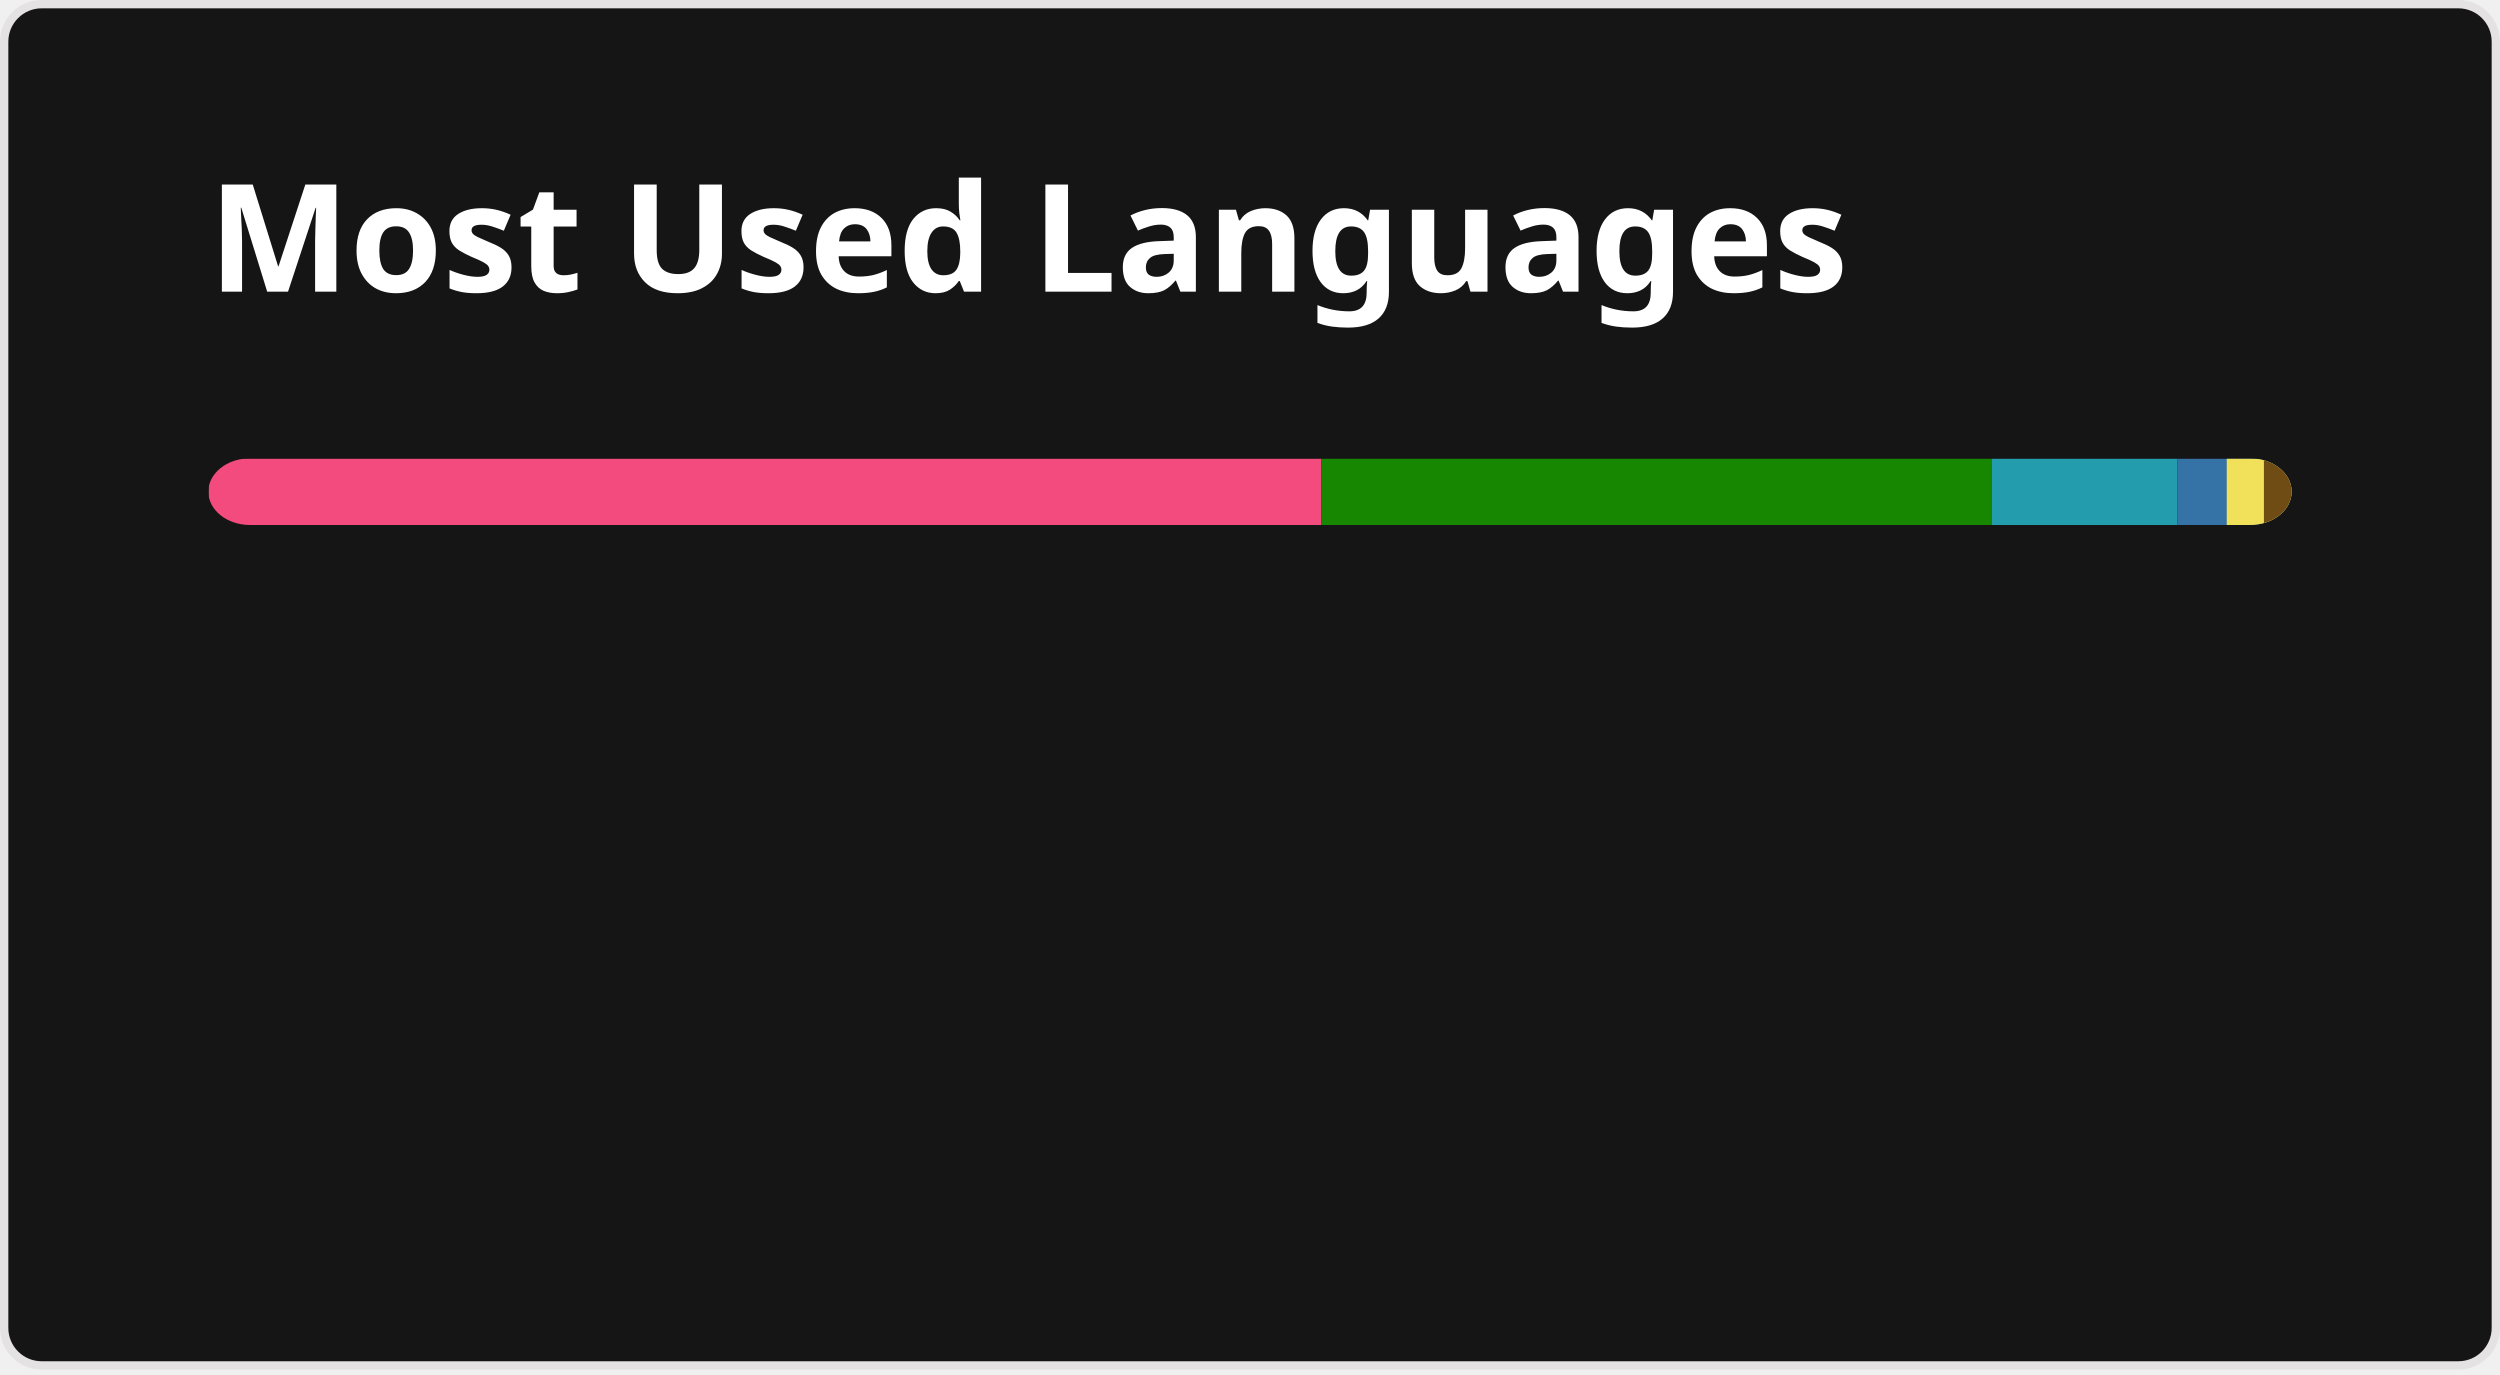
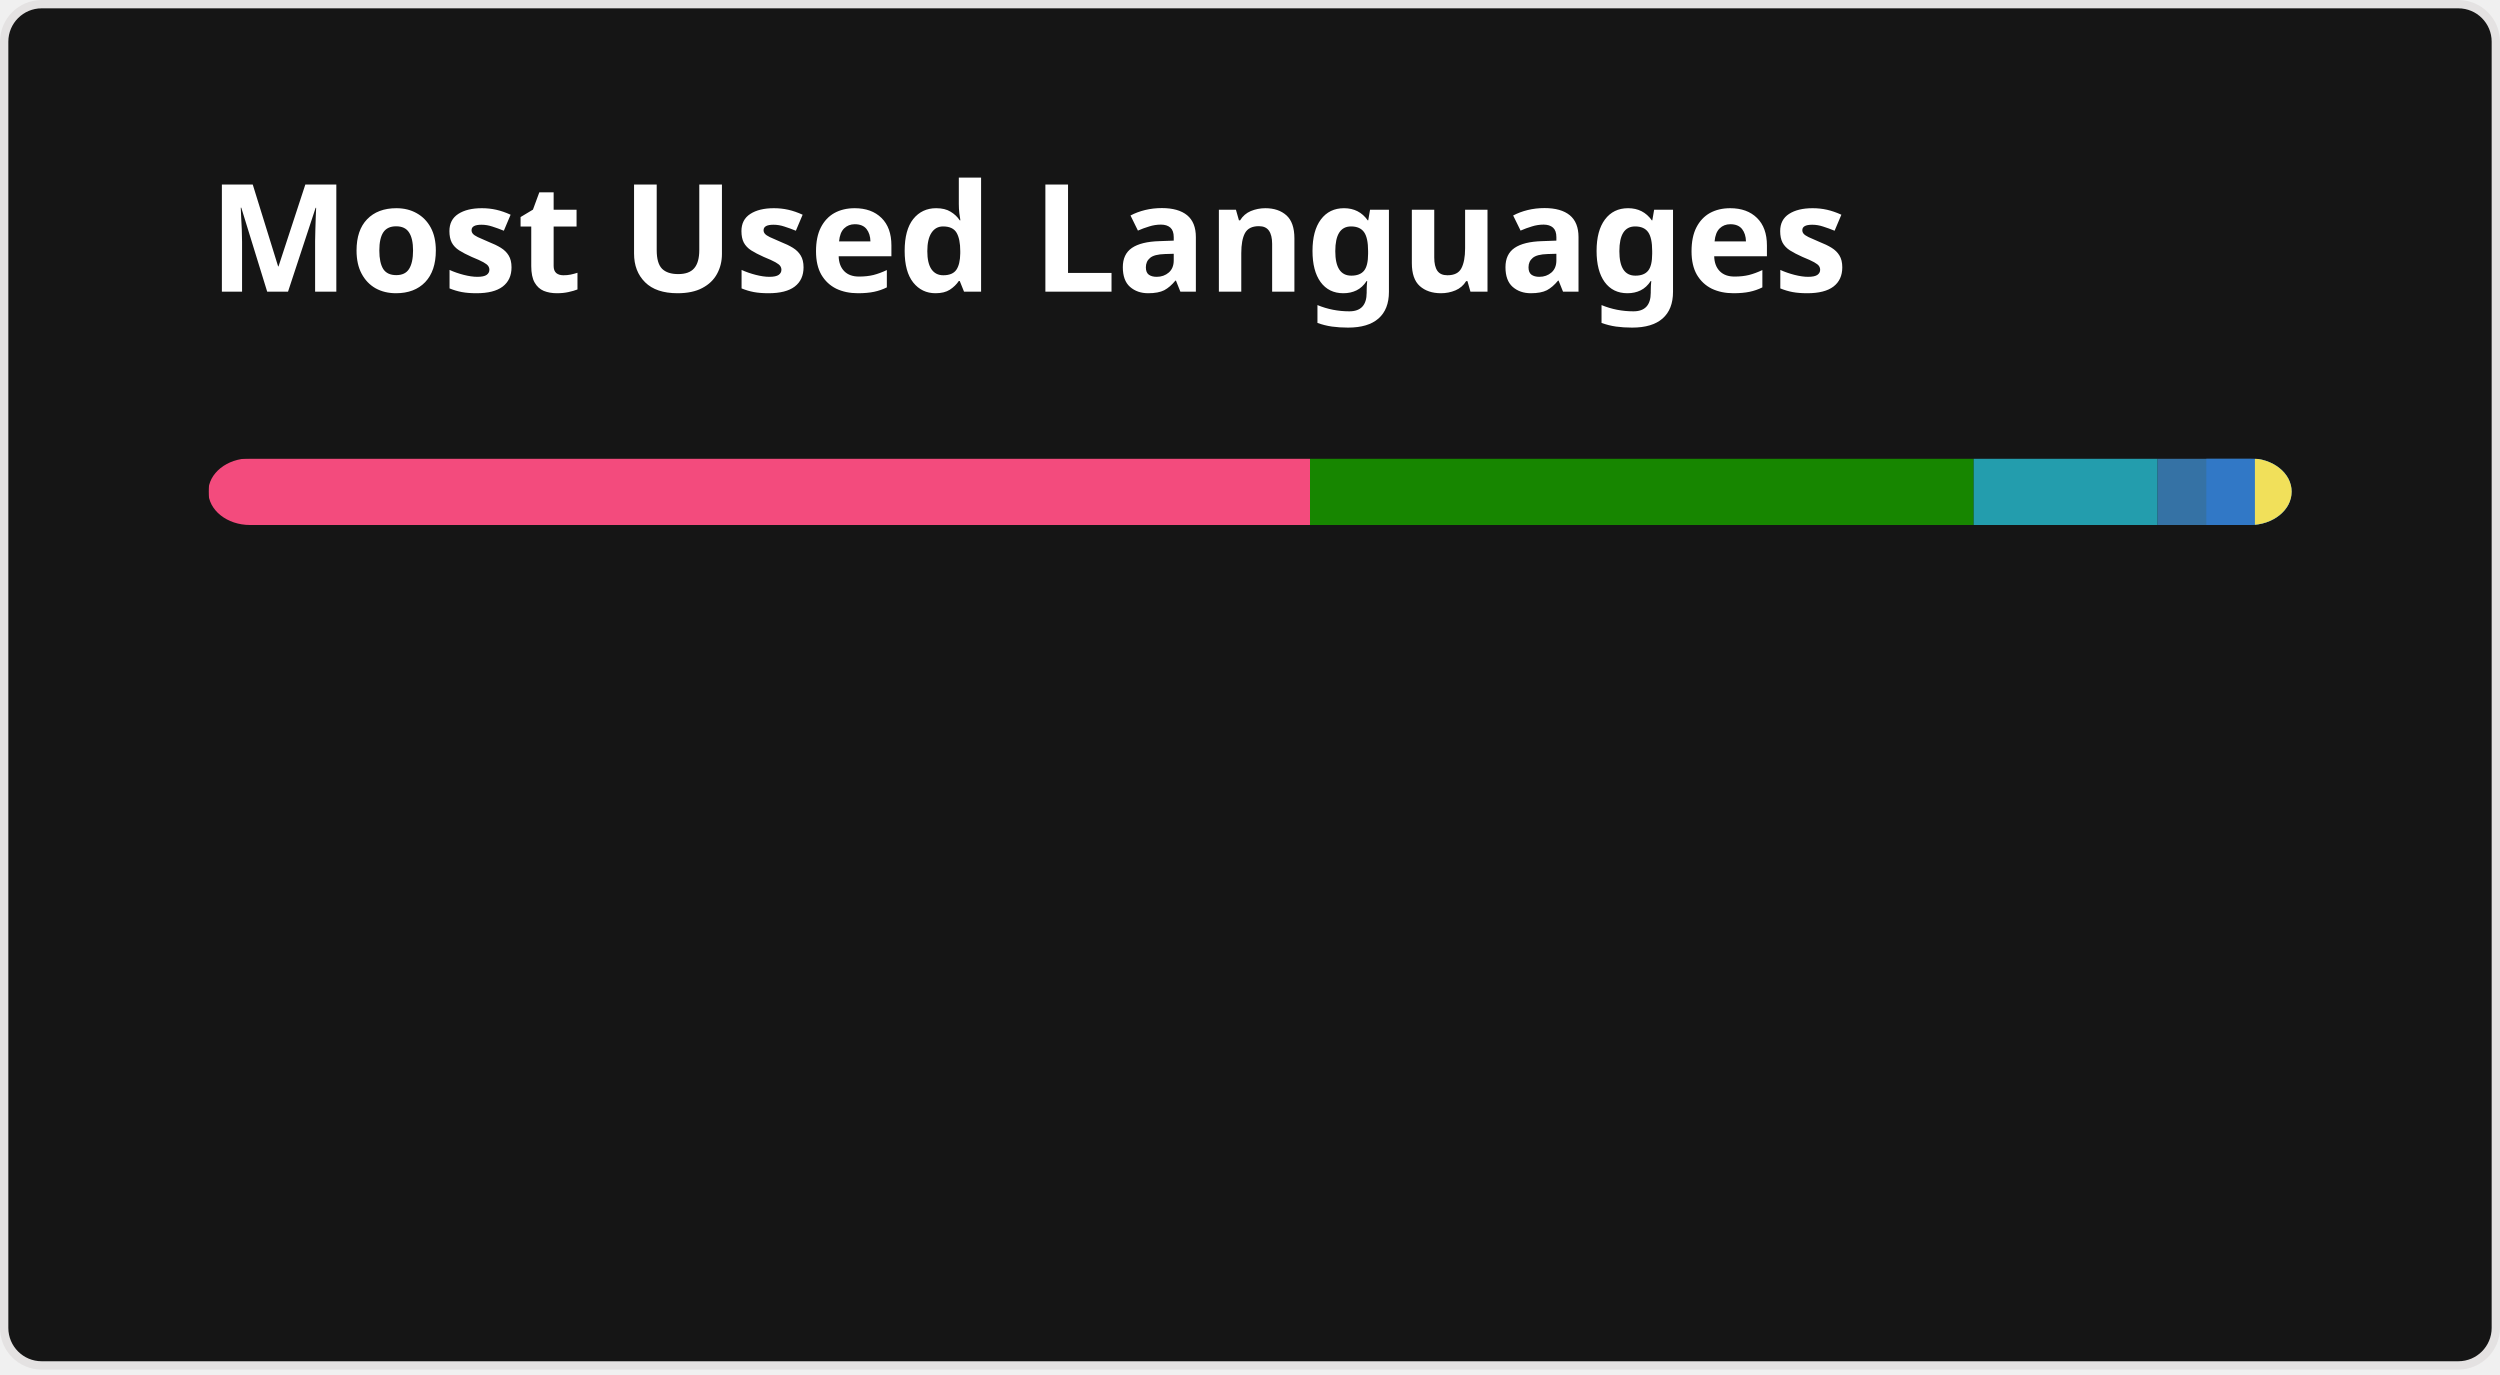
<svg xmlns="http://www.w3.org/2000/svg" width="300" height="165" viewBox="0 0 300 165" fill="none" role="img" aria-labelledby="descId">
  <style>
          .header {
            font: 600 18px 'Segoe UI', Ubuntu, Sans-Serif;
            fill: #fff;
            animation: fadeInAnimation 0.8s ease-in-out forwards;
          }
          @supports(-moz-appearance: auto) {
            /* Selector detects Firefox */
            .header { font-size: 15.5px; }
          }
          
    @keyframes slideInAnimation {
      from {
        width: 0;
      }
      to {
        width: calc(100%-100px);
      }
    }
    @keyframes growWidthAnimation {
      from {
        width: 0;
      }
      to {
        width: 100%;
      }
    }
    .stat {
      font: 600 14px 'Segoe UI', Ubuntu, "Helvetica Neue", Sans-Serif; fill: #9f9f9f;
    }
    @supports(-moz-appearance: auto) {
      /* Selector detects Firefox */
      .stat { font-size:12px; }
    }
    .bold { font-weight: 700 }
    .lang-name {
      font: 400 11px "Segoe UI", Ubuntu, Sans-Serif;
      fill: #9f9f9f;
    }
    .stagger {
      opacity: 0;
      animation: fadeInAnimation 0.3s ease-in-out forwards;
    }
    #rect-mask rect{
      animation: slideInAnimation 1s ease-in-out forwards;
    }
    .lang-progress{
      animation: growWidthAnimation 0.6s ease-in-out forwards;
    }
    

          
      /* Animations */
      @keyframes scaleInAnimation {
        from {
          transform: translate(-5px, 5px) scale(0);
        }
        to {
          transform: translate(-5px, 5px) scale(1);
        }
      }
      @keyframes fadeInAnimation {
        from {
          opacity: 0;
        }
        to {
          opacity: 1;
        }
      }
    
          
        </style>
  <rect data-testid="card-bg" x="0.5" y="0.5" rx="4.5" height="99%" stroke="#e4e2e2" width="299" fill="#151515" stroke-opacity="1" />
  <g data-testid="card-title" transform="translate(25, 35)">
    <g transform="translate(0, 0)">
      <text x="0" y="0" class="header" data-testid="header">Most Used Languages</text>
    </g>
  </g>
  <g data-testid="main-card-body" transform="translate(0, 55)">
    <svg data-testid="lang-items" x="25">
      <mask id="rect-mask">
        <rect x="0" y="0" width="250" height="8" fill="white" rx="5" />
      </mask>
-       <rect mask="url(#rect-mask)" data-testid="lang-progress" x="0" y="0" width="133.55" height="8" fill="#f34b7d" />
-       <rect mask="url(#rect-mask)" data-testid="lang-progress" x="133.55" y="0" width="80.45" height="8" fill="#178600" />
-       <rect mask="url(#rect-mask)" data-testid="lang-progress" x="214" y="0" width="22.31" height="8" fill="#239dad" />
-       <rect mask="url(#rect-mask)" data-testid="lang-progress" x="236.31" y="0" width="15.9" height="8" fill="#3572A5" />
-       <rect mask="url(#rect-mask)" data-testid="lang-progress" x="242.21" y="0" width="14.46" height="8" fill="#f1e05a" />
-       <rect mask="url(#rect-mask)" data-testid="lang-progress" x="246.67" y="0" width="13.33" height="8" fill="#6E4C13" />
+       <rect mask="url(#rect-mask)" data-testid="lang-progress" x="0" y="0" width="132.2" height="8" fill="#f34b7d" />
+       <rect mask="url(#rect-mask)" data-testid="lang-progress" x="132.2" y="0" width="79.64" height="8" fill="#178600" />
+       <rect mask="url(#rect-mask)" data-testid="lang-progress" x="211.84" y="0" width="22.08" height="8" fill="#239dad" />
+       <rect mask="url(#rect-mask)" data-testid="lang-progress" x="233.92" y="0" width="15.84" height="8" fill="#3572A5" />
+       <rect mask="url(#rect-mask)" data-testid="lang-progress" x="239.76" y="0" width="15.83" height="8" fill="#3178c6" />
+       <rect mask="url(#rect-mask)" data-testid="lang-progress" x="245.59" y="0" width="14.41" height="8" fill="#f1e05a" />
      <g transform="translate(0, 25)">
        <g transform="translate(0, 0)">
          <g transform="translate(0, 0)">
            <g class="stagger" style="animation-delay: 450ms">
              <circle cx="5" cy="6" r="5" fill="#f34b7d" />
              <text data-testid="lang-name" x="15" y="10" class="lang-name">
-         C++ 53.42%
+         C++ 52.88%
      </text>
            </g>
          </g>
          <g transform="translate(0, 25)">
            <g class="stagger" style="animation-delay: 600ms">
              <circle cx="5" cy="6" r="5" fill="#178600" />
              <text data-testid="lang-name" x="15" y="10" class="lang-name">
-         C# 32.18%
+         C# 31.86%
      </text>
            </g>
          </g>
          <g transform="translate(0, 50)">
            <g class="stagger" style="animation-delay: 750ms">
              <circle cx="5" cy="6" r="5" fill="#239dad" />
              <text data-testid="lang-name" x="15" y="10" class="lang-name">
-         Typst 8.92%
+         Typst 8.83%
      </text>
            </g>
          </g>
        </g>
        <g transform="translate(150, 0)">
          <g transform="translate(0, 0)">
            <g class="stagger" style="animation-delay: 450ms">
              <circle cx="5" cy="6" r="5" fill="#3572A5" />
              <text data-testid="lang-name" x="15" y="10" class="lang-name">
-         Python 2.36%
+         Python 2.33%
      </text>
            </g>
          </g>
          <g transform="translate(0, 25)">
            <g class="stagger" style="animation-delay: 600ms">
-               <circle cx="5" cy="6" r="5" fill="#f1e05a" />
+               <circle cx="5" cy="6" r="5" fill="#3178c6" />
              <text data-testid="lang-name" x="15" y="10" class="lang-name">
-         JavaScript 1.78%
+         TypeScript 2.33%
      </text>
            </g>
          </g>
          <g transform="translate(0, 50)">
            <g class="stagger" style="animation-delay: 750ms">
-               <circle cx="5" cy="6" r="5" fill="#6E4C13" />
+               <circle cx="5" cy="6" r="5" fill="#f1e05a" />
              <text data-testid="lang-name" x="15" y="10" class="lang-name">
-         Assembly 1.33%
+         JavaScript 1.76%
      </text>
            </g>
          </g>
        </g>
      </g>
    </svg>
  </g>
</svg>
